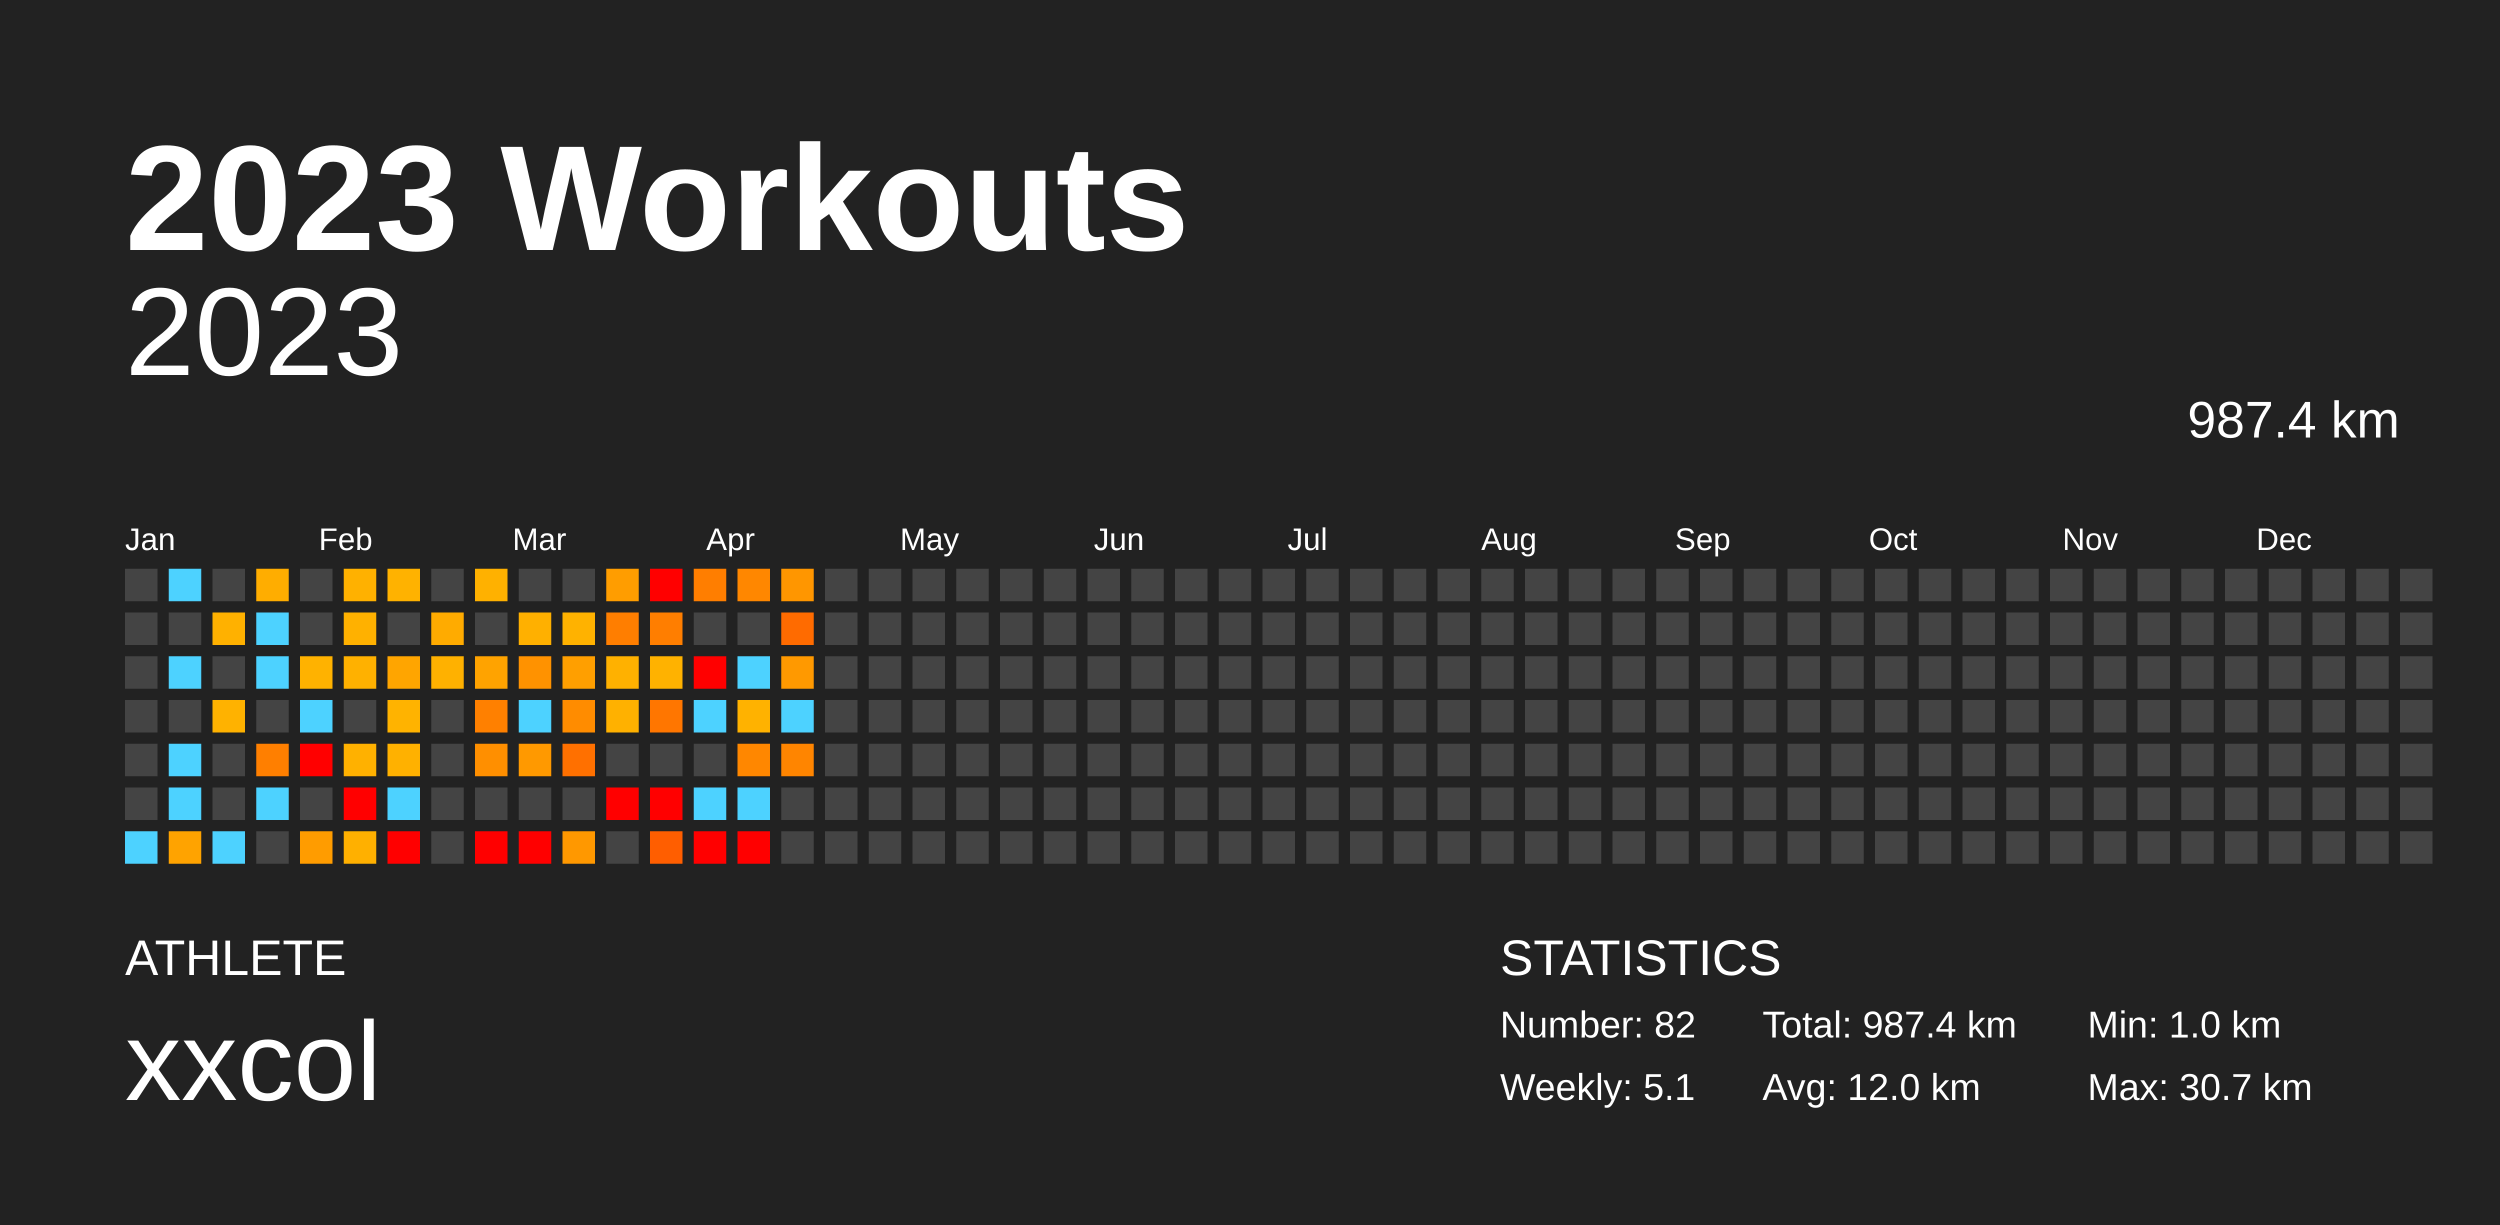
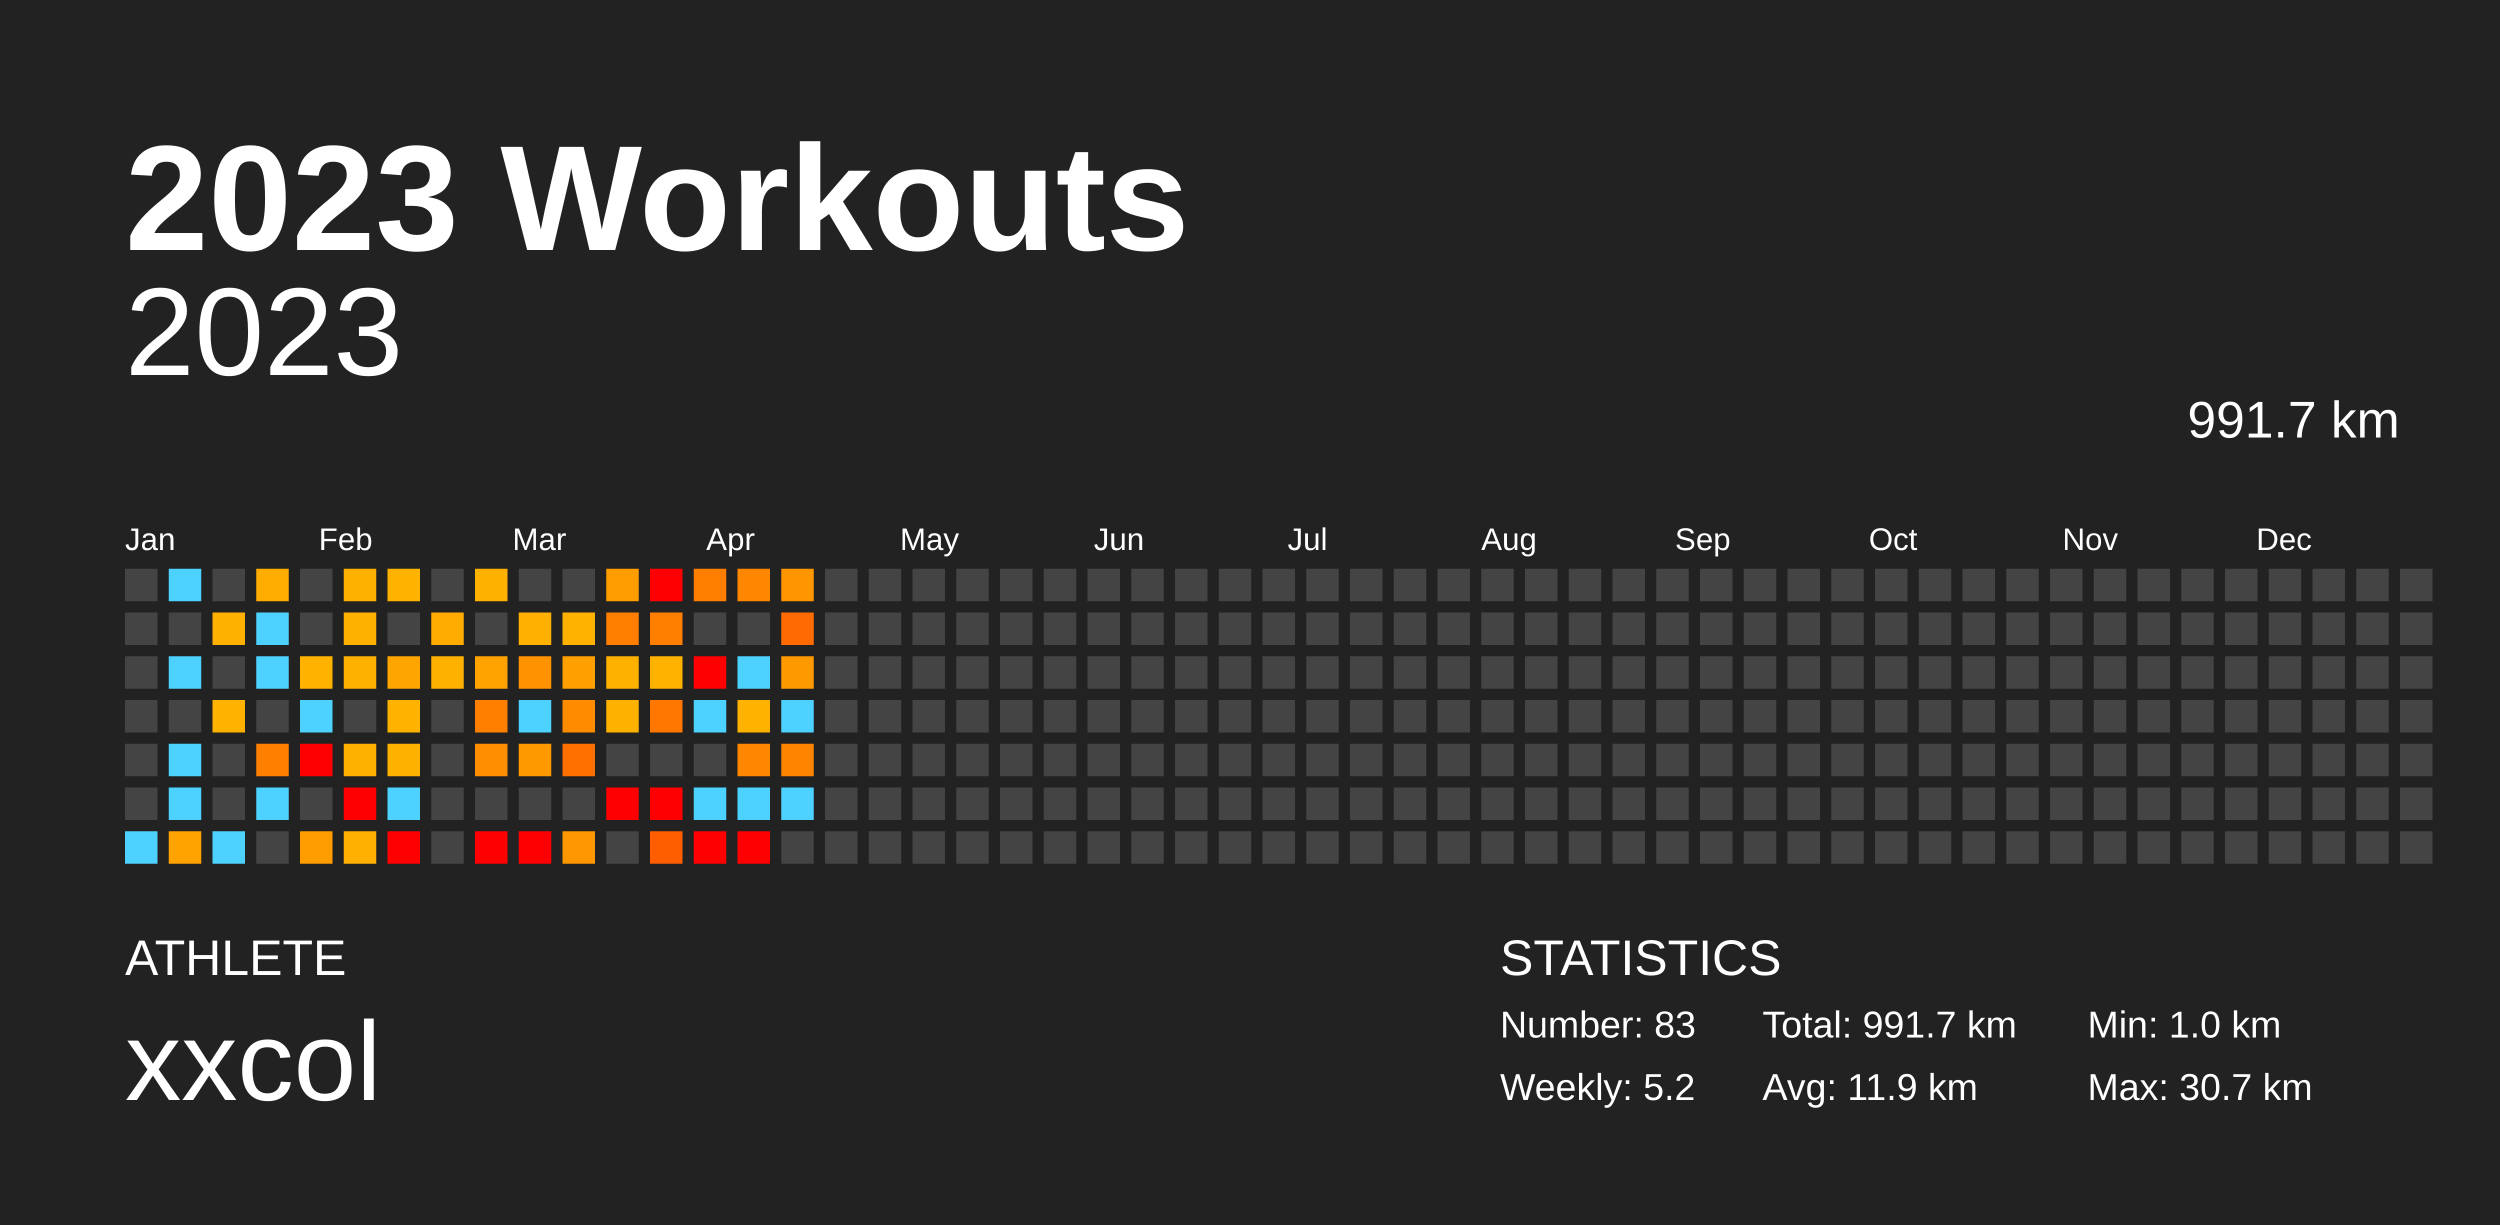
<svg xmlns="http://www.w3.org/2000/svg" baseProfile="full" height="98mm" version="1.1" viewBox="0,0,200,98" width="200mm">
  <defs />
  <rect fill="#222222" height="98" width="200" x="0" y="0" />
  <text fill="#FFFFFF" style="font-size:12px; font-family:Arial; font-weight:bold;" x="10" y="20">2023 Workouts</text>
  <text fill="#FFFFFF" style="font-size:4px; font-family:Arial" x="10" y="78">ATHLETE</text>
  <text fill="#FFFFFF" style="font-size:9px; font-family:Arial" x="10" y="88">xxcol</text>
  <text fill="#FFFFFF" style="font-size:4px; font-family:Arial" x="120" y="78">STATISTICS</text>
-   <text fill="#FFFFFF" style="font-size:3px; font-family:Arial" x="120" y="83">Number: 82</text>
-   <text fill="#FFFFFF" style="font-size:3px; font-family:Arial" x="120" y="88">Weekly: 5.1</text>
-   <text fill="#FFFFFF" style="font-size:3px; font-family:Arial" x="141" y="83">Total: 987.4 km</text>
-   <text fill="#FFFFFF" style="font-size:3px; font-family:Arial" x="141" y="88">Avg: 12.0 km</text>
+   <text fill="#FFFFFF" style="font-size:3px; font-family:Arial" x="120" y="83">Number: 83</text>
+   <text fill="#FFFFFF" style="font-size:3px; font-family:Arial" x="120" y="88">Weekly: 5.2</text>
+   <text fill="#FFFFFF" style="font-size:3px; font-family:Arial" x="141" y="83">Total: 991.7 km</text>
+   <text fill="#FFFFFF" style="font-size:3px; font-family:Arial" x="141" y="88">Avg: 11.9 km</text>
  <text fill="#FFFFFF" style="font-size:3px; font-family:Arial" x="167" y="83">Min: 1.0 km</text>
  <text fill="#FFFFFF" style="font-size:3px; font-family:Arial" x="167" y="88">Max: 30.7 km</text>
  <text alignment-baseline="hanging" fill="#FFFFFF" style="font-size:10.0px; font-family:Arial;" x="10" y="30">2023</text>
-   <text alignment-baseline="hanging" fill="#FFFFFF" style="font-size:4.125px; font-family:Arial;" x="175" y="35">987.4 km</text>
+   <text alignment-baseline="hanging" fill="#FFFFFF" style="font-size:4.125px; font-family:Arial;" x="175" y="35">991.7 km</text>
  <text fill="#FFFFFF" style="font-size:2.5px; font-family:Arial" x="10.0" y="44">Jan</text>
  <text fill="#FFFFFF" style="font-size:2.5px; font-family:Arial" x="25.5" y="44">Feb</text>
  <text fill="#FFFFFF" style="font-size:2.5px; font-family:Arial" x="41.0" y="44">Mar</text>
  <text fill="#FFFFFF" style="font-size:2.5px; font-family:Arial" x="56.5" y="44">Apr</text>
  <text fill="#FFFFFF" style="font-size:2.5px; font-family:Arial" x="72.0" y="44">May</text>
  <text fill="#FFFFFF" style="font-size:2.5px; font-family:Arial" x="87.5" y="44">Jun</text>
  <text fill="#FFFFFF" style="font-size:2.5px; font-family:Arial" x="103.0" y="44">Jul</text>
  <text fill="#FFFFFF" style="font-size:2.5px; font-family:Arial" x="118.5" y="44">Aug</text>
  <text fill="#FFFFFF" style="font-size:2.5px; font-family:Arial" x="134.0" y="44">Sep</text>
  <text fill="#FFFFFF" style="font-size:2.5px; font-family:Arial" x="149.5" y="44">Oct</text>
  <text fill="#FFFFFF" style="font-size:2.5px; font-family:Arial" x="165.0" y="44">Nov</text>
  <text fill="#FFFFFF" style="font-size:2.5px; font-family:Arial" x="180.5" y="44">Dec</text>
  <rect fill="#444444" height="2.6" width="2.6" x="10.0" y="45.5" />
  <rect fill="#444444" height="2.6" width="2.6" x="10.0" y="49.0" />
  <rect fill="#444444" height="2.6" width="2.6" x="10.0" y="52.5" />
  <rect fill="#444444" height="2.6" width="2.6" x="10.0" y="56.0" />
  <rect fill="#444444" height="2.6" width="2.6" x="10.0" y="59.5" />
  <rect fill="#444444" height="2.6" width="2.6" x="10.0" y="63.0" />
  <rect fill="#4dd2ff" height="2.6" width="2.6" x="10.0" y="66.5" />
  <rect fill="#4dd2ff" height="2.6" width="2.6" x="13.5" y="45.5" />
  <rect fill="#444444" height="2.6" width="2.6" x="13.5" y="49.0" />
  <rect fill="#4dd2ff" height="2.6" width="2.6" x="13.5" y="52.5" />
  <rect fill="#444444" height="2.6" width="2.6" x="13.5" y="56.0" />
  <rect fill="#4dd2ff" height="2.6" width="2.6" x="13.5" y="59.5" />
  <rect fill="#4dd2ff" height="2.6" width="2.6" x="13.5" y="63.0" />
  <rect fill="#ffa300" height="2.6" width="2.6" x="13.5" y="66.5" />
  <rect fill="#444444" height="2.6" width="2.6" x="17.0" y="45.5" />
  <rect fill="#ffb100" height="2.6" width="2.6" x="17.0" y="49.0" />
  <rect fill="#444444" height="2.6" width="2.6" x="17.0" y="52.5" />
  <rect fill="#ffb200" height="2.6" width="2.6" x="17.0" y="56.0" />
  <rect fill="#444444" height="2.6" width="2.6" x="17.0" y="59.5" />
  <rect fill="#444444" height="2.6" width="2.6" x="17.0" y="63.0" />
  <rect fill="#4dd2ff" height="2.6" width="2.6" x="17.0" y="66.5" />
  <rect fill="#ffad00" height="2.6" width="2.6" x="20.5" y="45.5" />
  <rect fill="#4dd2ff" height="2.6" width="2.6" x="20.5" y="49.0" />
  <rect fill="#4dd2ff" height="2.6" width="2.6" x="20.5" y="52.5" />
  <rect fill="#444444" height="2.6" width="2.6" x="20.5" y="56.0" />
  <rect fill="#ff7f00" height="2.6" width="2.6" x="20.5" y="59.5" />
  <rect fill="#4dd2ff" height="2.6" width="2.6" x="20.5" y="63.0" />
  <rect fill="#444444" height="2.6" width="2.6" x="20.5" y="66.5" />
  <rect fill="#444444" height="2.6" width="2.6" x="24.0" y="45.5" />
  <rect fill="#444444" height="2.6" width="2.6" x="24.0" y="49.0" />
  <rect fill="#ffb200" height="2.6" width="2.6" x="24.0" y="52.5" />
  <rect fill="#4dd2ff" height="2.6" width="2.6" x="24.0" y="56.0" />
  <rect fill="red" height="2.6" width="2.6" x="24.0" y="59.5" />
  <rect fill="#444444" height="2.6" width="2.6" x="24.0" y="63.0" />
  <rect fill="#ff9c00" height="2.6" width="2.6" x="24.0" y="66.5" />
  <rect fill="#ffb100" height="2.6" width="2.6" x="27.5" y="45.5" />
  <rect fill="#ffb100" height="2.6" width="2.6" x="27.5" y="49.0" />
  <rect fill="#ffb100" height="2.6" width="2.6" x="27.5" y="52.5" />
  <rect fill="#444444" height="2.6" width="2.6" x="27.5" y="56.0" />
  <rect fill="#ffb100" height="2.6" width="2.6" x="27.5" y="59.5" />
  <rect fill="red" height="2.6" width="2.6" x="27.5" y="63.0" />
  <rect fill="#ffb000" height="2.6" width="2.6" x="27.5" y="66.5" />
  <rect fill="#ffb200" height="2.6" width="2.6" x="31.0" y="45.5" />
  <rect fill="#444444" height="2.6" width="2.6" x="31.0" y="49.0" />
  <rect fill="#ffa500" height="2.6" width="2.6" x="31.0" y="52.5" />
  <rect fill="#ffb300" height="2.6" width="2.6" x="31.0" y="56.0" />
  <rect fill="#ffb100" height="2.6" width="2.6" x="31.0" y="59.5" />
  <rect fill="#4dd2ff" height="2.6" width="2.6" x="31.0" y="63.0" />
  <rect fill="red" height="2.6" width="2.6" x="31.0" y="66.5" />
  <rect fill="#444444" height="2.6" width="2.6" x="34.5" y="45.5" />
  <rect fill="#ffab00" height="2.6" width="2.6" x="34.5" y="49.0" />
  <rect fill="#ffb100" height="2.6" width="2.6" x="34.5" y="52.5" />
  <rect fill="#444444" height="2.6" width="2.6" x="34.5" y="56.0" />
  <rect fill="#444444" height="2.6" width="2.6" x="34.5" y="59.5" />
  <rect fill="#444444" height="2.6" width="2.6" x="34.5" y="63.0" />
  <rect fill="#444444" height="2.6" width="2.6" x="34.5" y="66.5" />
  <rect fill="#ffb100" height="2.6" width="2.6" x="38.0" y="45.5" />
  <rect fill="#444444" height="2.6" width="2.6" x="38.0" y="49.0" />
  <rect fill="#ffa300" height="2.6" width="2.6" x="38.0" y="52.5" />
  <rect fill="#ff8000" height="2.6" width="2.6" x="38.0" y="56.0" />
  <rect fill="#ff8f00" height="2.6" width="2.6" x="38.0" y="59.5" />
  <rect fill="#444444" height="2.6" width="2.6" x="38.0" y="63.0" />
  <rect fill="red" height="2.6" width="2.6" x="38.0" y="66.5" />
  <rect fill="#444444" height="2.6" width="2.6" x="41.5" y="45.5" />
  <rect fill="#ffb000" height="2.6" width="2.6" x="41.5" y="49.0" />
  <rect fill="#ff9200" height="2.6" width="2.6" x="41.5" y="52.5" />
  <rect fill="#4dd2ff" height="2.6" width="2.6" x="41.5" y="56.0" />
  <rect fill="#ff9900" height="2.6" width="2.6" x="41.5" y="59.5" />
  <rect fill="#444444" height="2.6" width="2.6" x="41.5" y="63.0" />
  <rect fill="red" height="2.6" width="2.6" x="41.5" y="66.5" />
  <rect fill="#444444" height="2.6" width="2.6" x="45.0" y="45.5" />
  <rect fill="#ffb200" height="2.6" width="2.6" x="45.0" y="49.0" />
  <rect fill="#ff9f00" height="2.6" width="2.6" x="45.0" y="52.5" />
  <rect fill="#ff8c00" height="2.6" width="2.6" x="45.0" y="56.0" />
  <rect fill="#ff7000" height="2.6" width="2.6" x="45.0" y="59.5" />
  <rect fill="#444444" height="2.6" width="2.6" x="45.0" y="63.0" />
  <rect fill="#ff9800" height="2.6" width="2.6" x="45.0" y="66.5" />
  <rect fill="#ff9d00" height="2.6" width="2.6" x="48.5" y="45.5" />
  <rect fill="#ff7e00" height="2.6" width="2.6" x="48.5" y="49.0" />
  <rect fill="#ffb100" height="2.6" width="2.6" x="48.5" y="52.5" />
  <rect fill="#ffb100" height="2.6" width="2.6" x="48.5" y="56.0" />
  <rect fill="#444444" height="2.6" width="2.6" x="48.5" y="59.5" />
  <rect fill="red" height="2.6" width="2.6" x="48.5" y="63.0" />
  <rect fill="#444444" height="2.6" width="2.6" x="48.5" y="66.5" />
  <rect fill="red" height="2.6" width="2.6" x="52.0" y="45.5" />
  <rect fill="#ff7e00" height="2.6" width="2.6" x="52.0" y="49.0" />
  <rect fill="#ffb200" height="2.6" width="2.6" x="52.0" y="52.5" />
  <rect fill="#ff7600" height="2.6" width="2.6" x="52.0" y="56.0" />
  <rect fill="#444444" height="2.6" width="2.6" x="52.0" y="59.5" />
  <rect fill="red" height="2.6" width="2.6" x="52.0" y="63.0" />
  <rect fill="#ff5e00" height="2.6" width="2.6" x="52.0" y="66.5" />
  <rect fill="#ff7e00" height="2.6" width="2.6" x="55.5" y="45.5" />
  <rect fill="#444444" height="2.6" width="2.6" x="55.5" y="49.0" />
  <rect fill="red" height="2.6" width="2.6" x="55.5" y="52.5" />
  <rect fill="#4dd2ff" height="2.6" width="2.6" x="55.5" y="56.0" />
  <rect fill="#444444" height="2.6" width="2.6" x="55.5" y="59.5" />
  <rect fill="#4dd2ff" height="2.6" width="2.6" x="55.5" y="63.0" />
  <rect fill="red" height="2.6" width="2.6" x="55.5" y="66.5" />
  <rect fill="#ff8700" height="2.6" width="2.6" x="59.0" y="45.5" />
  <rect fill="#444444" height="2.6" width="2.6" x="59.0" y="49.0" />
  <rect fill="#4dd2ff" height="2.6" width="2.6" x="59.0" y="52.5" />
  <rect fill="#ffb200" height="2.6" width="2.6" x="59.0" y="56.0" />
  <rect fill="#ff8700" height="2.6" width="2.6" x="59.0" y="59.5" />
  <rect fill="#4dd2ff" height="2.6" width="2.6" x="59.0" y="63.0" />
  <rect fill="red" height="2.6" width="2.6" x="59.0" y="66.5" />
  <rect fill="#ff9600" height="2.6" width="2.6" x="62.5" y="45.5" />
  <rect fill="#ff6b00" height="2.6" width="2.6" x="62.5" y="49.0" />
  <rect fill="#ff9900" height="2.6" width="2.6" x="62.5" y="52.5" />
  <rect fill="#4dd2ff" height="2.6" width="2.6" x="62.5" y="56.0" />
  <rect fill="#ff8500" height="2.6" width="2.6" x="62.5" y="59.5" />
-   <rect fill="#444444" height="2.6" width="2.6" x="62.5" y="63.0" />
+   <rect fill="#4dd2ff" height="2.6" width="2.6" x="62.5" y="63.0" />
  <rect fill="#444444" height="2.6" width="2.6" x="62.5" y="66.5" />
  <rect fill="#444444" height="2.6" width="2.6" x="66.0" y="45.5" />
  <rect fill="#444444" height="2.6" width="2.6" x="66.0" y="49.0" />
  <rect fill="#444444" height="2.6" width="2.6" x="66.0" y="52.5" />
  <rect fill="#444444" height="2.6" width="2.6" x="66.0" y="56.0" />
  <rect fill="#444444" height="2.6" width="2.6" x="66.0" y="59.5" />
  <rect fill="#444444" height="2.6" width="2.6" x="66.0" y="63.0" />
  <rect fill="#444444" height="2.6" width="2.6" x="66.0" y="66.5" />
  <rect fill="#444444" height="2.6" width="2.6" x="69.5" y="45.5" />
  <rect fill="#444444" height="2.6" width="2.6" x="69.5" y="49.0" />
  <rect fill="#444444" height="2.6" width="2.6" x="69.5" y="52.5" />
  <rect fill="#444444" height="2.6" width="2.6" x="69.5" y="56.0" />
  <rect fill="#444444" height="2.6" width="2.6" x="69.5" y="59.5" />
  <rect fill="#444444" height="2.6" width="2.6" x="69.5" y="63.0" />
  <rect fill="#444444" height="2.6" width="2.6" x="69.5" y="66.5" />
  <rect fill="#444444" height="2.6" width="2.6" x="73.0" y="45.5" />
  <rect fill="#444444" height="2.6" width="2.6" x="73.0" y="49.0" />
  <rect fill="#444444" height="2.6" width="2.6" x="73.0" y="52.5" />
  <rect fill="#444444" height="2.6" width="2.6" x="73.0" y="56.0" />
  <rect fill="#444444" height="2.6" width="2.6" x="73.0" y="59.5" />
  <rect fill="#444444" height="2.6" width="2.6" x="73.0" y="63.0" />
  <rect fill="#444444" height="2.6" width="2.6" x="73.0" y="66.5" />
  <rect fill="#444444" height="2.6" width="2.6" x="76.5" y="45.5" />
  <rect fill="#444444" height="2.6" width="2.6" x="76.5" y="49.0" />
  <rect fill="#444444" height="2.6" width="2.6" x="76.5" y="52.5" />
  <rect fill="#444444" height="2.6" width="2.6" x="76.5" y="56.0" />
  <rect fill="#444444" height="2.6" width="2.6" x="76.5" y="59.5" />
  <rect fill="#444444" height="2.6" width="2.6" x="76.5" y="63.0" />
  <rect fill="#444444" height="2.6" width="2.6" x="76.5" y="66.5" />
  <rect fill="#444444" height="2.6" width="2.6" x="80.0" y="45.5" />
  <rect fill="#444444" height="2.6" width="2.6" x="80.0" y="49.0" />
  <rect fill="#444444" height="2.6" width="2.6" x="80.0" y="52.5" />
  <rect fill="#444444" height="2.6" width="2.6" x="80.0" y="56.0" />
  <rect fill="#444444" height="2.6" width="2.6" x="80.0" y="59.5" />
  <rect fill="#444444" height="2.6" width="2.6" x="80.0" y="63.0" />
  <rect fill="#444444" height="2.6" width="2.6" x="80.0" y="66.5" />
  <rect fill="#444444" height="2.6" width="2.6" x="83.5" y="45.5" />
  <rect fill="#444444" height="2.6" width="2.6" x="83.5" y="49.0" />
  <rect fill="#444444" height="2.6" width="2.6" x="83.5" y="52.5" />
  <rect fill="#444444" height="2.6" width="2.6" x="83.5" y="56.0" />
  <rect fill="#444444" height="2.6" width="2.6" x="83.5" y="59.5" />
  <rect fill="#444444" height="2.6" width="2.6" x="83.5" y="63.0" />
  <rect fill="#444444" height="2.6" width="2.6" x="83.5" y="66.5" />
  <rect fill="#444444" height="2.6" width="2.6" x="87.0" y="45.5" />
  <rect fill="#444444" height="2.6" width="2.6" x="87.0" y="49.0" />
  <rect fill="#444444" height="2.6" width="2.6" x="87.0" y="52.5" />
  <rect fill="#444444" height="2.6" width="2.6" x="87.0" y="56.0" />
  <rect fill="#444444" height="2.6" width="2.6" x="87.0" y="59.5" />
  <rect fill="#444444" height="2.6" width="2.6" x="87.0" y="63.0" />
  <rect fill="#444444" height="2.6" width="2.6" x="87.0" y="66.5" />
  <rect fill="#444444" height="2.6" width="2.6" x="90.5" y="45.5" />
  <rect fill="#444444" height="2.6" width="2.6" x="90.5" y="49.0" />
  <rect fill="#444444" height="2.6" width="2.6" x="90.5" y="52.5" />
  <rect fill="#444444" height="2.6" width="2.6" x="90.5" y="56.0" />
  <rect fill="#444444" height="2.6" width="2.6" x="90.5" y="59.5" />
  <rect fill="#444444" height="2.6" width="2.6" x="90.5" y="63.0" />
  <rect fill="#444444" height="2.6" width="2.6" x="90.5" y="66.5" />
  <rect fill="#444444" height="2.6" width="2.6" x="94.0" y="45.5" />
  <rect fill="#444444" height="2.6" width="2.6" x="94.0" y="49.0" />
  <rect fill="#444444" height="2.6" width="2.6" x="94.0" y="52.5" />
  <rect fill="#444444" height="2.6" width="2.6" x="94.0" y="56.0" />
  <rect fill="#444444" height="2.6" width="2.6" x="94.0" y="59.5" />
  <rect fill="#444444" height="2.6" width="2.6" x="94.0" y="63.0" />
  <rect fill="#444444" height="2.6" width="2.6" x="94.0" y="66.5" />
  <rect fill="#444444" height="2.6" width="2.6" x="97.5" y="45.5" />
  <rect fill="#444444" height="2.6" width="2.6" x="97.5" y="49.0" />
  <rect fill="#444444" height="2.6" width="2.6" x="97.5" y="52.5" />
  <rect fill="#444444" height="2.6" width="2.6" x="97.5" y="56.0" />
  <rect fill="#444444" height="2.6" width="2.6" x="97.5" y="59.5" />
  <rect fill="#444444" height="2.6" width="2.6" x="97.5" y="63.0" />
  <rect fill="#444444" height="2.6" width="2.6" x="97.5" y="66.5" />
  <rect fill="#444444" height="2.6" width="2.6" x="101.0" y="45.5" />
  <rect fill="#444444" height="2.6" width="2.6" x="101.0" y="49.0" />
  <rect fill="#444444" height="2.6" width="2.6" x="101.0" y="52.5" />
  <rect fill="#444444" height="2.6" width="2.6" x="101.0" y="56.0" />
  <rect fill="#444444" height="2.6" width="2.6" x="101.0" y="59.5" />
  <rect fill="#444444" height="2.6" width="2.6" x="101.0" y="63.0" />
  <rect fill="#444444" height="2.6" width="2.6" x="101.0" y="66.5" />
  <rect fill="#444444" height="2.6" width="2.6" x="104.5" y="45.5" />
  <rect fill="#444444" height="2.6" width="2.6" x="104.5" y="49.0" />
  <rect fill="#444444" height="2.6" width="2.6" x="104.5" y="52.5" />
  <rect fill="#444444" height="2.6" width="2.6" x="104.5" y="56.0" />
  <rect fill="#444444" height="2.6" width="2.6" x="104.5" y="59.5" />
  <rect fill="#444444" height="2.6" width="2.6" x="104.5" y="63.0" />
  <rect fill="#444444" height="2.6" width="2.6" x="104.5" y="66.5" />
  <rect fill="#444444" height="2.6" width="2.6" x="108.0" y="45.5" />
  <rect fill="#444444" height="2.6" width="2.6" x="108.0" y="49.0" />
  <rect fill="#444444" height="2.6" width="2.6" x="108.0" y="52.5" />
  <rect fill="#444444" height="2.6" width="2.6" x="108.0" y="56.0" />
  <rect fill="#444444" height="2.6" width="2.6" x="108.0" y="59.5" />
  <rect fill="#444444" height="2.6" width="2.6" x="108.0" y="63.0" />
  <rect fill="#444444" height="2.6" width="2.6" x="108.0" y="66.5" />
  <rect fill="#444444" height="2.6" width="2.6" x="111.5" y="45.5" />
  <rect fill="#444444" height="2.6" width="2.6" x="111.5" y="49.0" />
  <rect fill="#444444" height="2.6" width="2.6" x="111.5" y="52.5" />
  <rect fill="#444444" height="2.6" width="2.6" x="111.5" y="56.0" />
  <rect fill="#444444" height="2.6" width="2.6" x="111.5" y="59.5" />
  <rect fill="#444444" height="2.6" width="2.6" x="111.5" y="63.0" />
  <rect fill="#444444" height="2.6" width="2.6" x="111.5" y="66.5" />
  <rect fill="#444444" height="2.6" width="2.6" x="115.0" y="45.5" />
  <rect fill="#444444" height="2.6" width="2.6" x="115.0" y="49.0" />
  <rect fill="#444444" height="2.6" width="2.6" x="115.0" y="52.5" />
  <rect fill="#444444" height="2.6" width="2.6" x="115.0" y="56.0" />
  <rect fill="#444444" height="2.6" width="2.6" x="115.0" y="59.5" />
  <rect fill="#444444" height="2.6" width="2.6" x="115.0" y="63.0" />
  <rect fill="#444444" height="2.6" width="2.6" x="115.0" y="66.5" />
  <rect fill="#444444" height="2.6" width="2.6" x="118.5" y="45.5" />
  <rect fill="#444444" height="2.6" width="2.6" x="118.5" y="49.0" />
  <rect fill="#444444" height="2.6" width="2.6" x="118.5" y="52.5" />
  <rect fill="#444444" height="2.6" width="2.6" x="118.5" y="56.0" />
  <rect fill="#444444" height="2.6" width="2.6" x="118.5" y="59.5" />
  <rect fill="#444444" height="2.6" width="2.6" x="118.5" y="63.0" />
  <rect fill="#444444" height="2.6" width="2.6" x="118.5" y="66.5" />
  <rect fill="#444444" height="2.6" width="2.6" x="122.0" y="45.5" />
  <rect fill="#444444" height="2.6" width="2.6" x="122.0" y="49.0" />
  <rect fill="#444444" height="2.6" width="2.6" x="122.0" y="52.5" />
  <rect fill="#444444" height="2.6" width="2.6" x="122.0" y="56.0" />
  <rect fill="#444444" height="2.6" width="2.6" x="122.0" y="59.5" />
  <rect fill="#444444" height="2.6" width="2.6" x="122.0" y="63.0" />
  <rect fill="#444444" height="2.6" width="2.6" x="122.0" y="66.5" />
  <rect fill="#444444" height="2.6" width="2.6" x="125.5" y="45.5" />
  <rect fill="#444444" height="2.6" width="2.6" x="125.5" y="49.0" />
  <rect fill="#444444" height="2.6" width="2.6" x="125.5" y="52.5" />
  <rect fill="#444444" height="2.6" width="2.6" x="125.5" y="56.0" />
  <rect fill="#444444" height="2.6" width="2.6" x="125.5" y="59.5" />
  <rect fill="#444444" height="2.6" width="2.6" x="125.5" y="63.0" />
  <rect fill="#444444" height="2.6" width="2.6" x="125.5" y="66.5" />
  <rect fill="#444444" height="2.6" width="2.6" x="129.0" y="45.5" />
  <rect fill="#444444" height="2.6" width="2.6" x="129.0" y="49.0" />
  <rect fill="#444444" height="2.6" width="2.6" x="129.0" y="52.5" />
  <rect fill="#444444" height="2.6" width="2.6" x="129.0" y="56.0" />
  <rect fill="#444444" height="2.6" width="2.6" x="129.0" y="59.5" />
  <rect fill="#444444" height="2.6" width="2.6" x="129.0" y="63.0" />
  <rect fill="#444444" height="2.6" width="2.6" x="129.0" y="66.5" />
  <rect fill="#444444" height="2.6" width="2.6" x="132.5" y="45.5" />
  <rect fill="#444444" height="2.6" width="2.6" x="132.5" y="49.0" />
  <rect fill="#444444" height="2.6" width="2.6" x="132.5" y="52.5" />
  <rect fill="#444444" height="2.6" width="2.6" x="132.5" y="56.0" />
  <rect fill="#444444" height="2.6" width="2.6" x="132.5" y="59.5" />
  <rect fill="#444444" height="2.6" width="2.6" x="132.5" y="63.0" />
  <rect fill="#444444" height="2.6" width="2.6" x="132.5" y="66.5" />
  <rect fill="#444444" height="2.6" width="2.6" x="136.0" y="45.5" />
  <rect fill="#444444" height="2.6" width="2.6" x="136.0" y="49.0" />
  <rect fill="#444444" height="2.6" width="2.6" x="136.0" y="52.5" />
  <rect fill="#444444" height="2.6" width="2.6" x="136.0" y="56.0" />
  <rect fill="#444444" height="2.6" width="2.6" x="136.0" y="59.5" />
  <rect fill="#444444" height="2.6" width="2.6" x="136.0" y="63.0" />
  <rect fill="#444444" height="2.6" width="2.6" x="136.0" y="66.5" />
  <rect fill="#444444" height="2.6" width="2.6" x="139.5" y="45.5" />
  <rect fill="#444444" height="2.6" width="2.6" x="139.5" y="49.0" />
  <rect fill="#444444" height="2.6" width="2.6" x="139.5" y="52.5" />
  <rect fill="#444444" height="2.6" width="2.6" x="139.5" y="56.0" />
  <rect fill="#444444" height="2.6" width="2.6" x="139.5" y="59.5" />
  <rect fill="#444444" height="2.6" width="2.6" x="139.5" y="63.0" />
  <rect fill="#444444" height="2.6" width="2.6" x="139.5" y="66.5" />
  <rect fill="#444444" height="2.6" width="2.6" x="143.0" y="45.5" />
  <rect fill="#444444" height="2.6" width="2.6" x="143.0" y="49.0" />
  <rect fill="#444444" height="2.6" width="2.6" x="143.0" y="52.5" />
  <rect fill="#444444" height="2.6" width="2.6" x="143.0" y="56.0" />
  <rect fill="#444444" height="2.6" width="2.6" x="143.0" y="59.5" />
  <rect fill="#444444" height="2.6" width="2.6" x="143.0" y="63.0" />
  <rect fill="#444444" height="2.6" width="2.6" x="143.0" y="66.5" />
  <rect fill="#444444" height="2.6" width="2.6" x="146.5" y="45.5" />
  <rect fill="#444444" height="2.6" width="2.6" x="146.5" y="49.0" />
  <rect fill="#444444" height="2.6" width="2.6" x="146.5" y="52.5" />
  <rect fill="#444444" height="2.6" width="2.6" x="146.5" y="56.0" />
  <rect fill="#444444" height="2.6" width="2.6" x="146.5" y="59.5" />
  <rect fill="#444444" height="2.6" width="2.6" x="146.5" y="63.0" />
  <rect fill="#444444" height="2.6" width="2.6" x="146.5" y="66.5" />
  <rect fill="#444444" height="2.6" width="2.6" x="150.0" y="45.5" />
  <rect fill="#444444" height="2.6" width="2.6" x="150.0" y="49.0" />
  <rect fill="#444444" height="2.6" width="2.6" x="150.0" y="52.5" />
  <rect fill="#444444" height="2.6" width="2.6" x="150.0" y="56.0" />
  <rect fill="#444444" height="2.6" width="2.6" x="150.0" y="59.5" />
  <rect fill="#444444" height="2.6" width="2.6" x="150.0" y="63.0" />
  <rect fill="#444444" height="2.6" width="2.6" x="150.0" y="66.5" />
  <rect fill="#444444" height="2.6" width="2.6" x="153.5" y="45.5" />
  <rect fill="#444444" height="2.6" width="2.6" x="153.5" y="49.0" />
  <rect fill="#444444" height="2.6" width="2.6" x="153.5" y="52.5" />
  <rect fill="#444444" height="2.6" width="2.6" x="153.5" y="56.0" />
  <rect fill="#444444" height="2.6" width="2.6" x="153.5" y="59.5" />
  <rect fill="#444444" height="2.6" width="2.6" x="153.5" y="63.0" />
  <rect fill="#444444" height="2.6" width="2.6" x="153.5" y="66.5" />
  <rect fill="#444444" height="2.6" width="2.6" x="157.0" y="45.5" />
  <rect fill="#444444" height="2.6" width="2.6" x="157.0" y="49.0" />
  <rect fill="#444444" height="2.6" width="2.6" x="157.0" y="52.5" />
  <rect fill="#444444" height="2.6" width="2.6" x="157.0" y="56.0" />
  <rect fill="#444444" height="2.6" width="2.6" x="157.0" y="59.5" />
  <rect fill="#444444" height="2.6" width="2.6" x="157.0" y="63.0" />
  <rect fill="#444444" height="2.6" width="2.6" x="157.0" y="66.5" />
  <rect fill="#444444" height="2.6" width="2.6" x="160.5" y="45.5" />
  <rect fill="#444444" height="2.6" width="2.6" x="160.5" y="49.0" />
  <rect fill="#444444" height="2.6" width="2.6" x="160.5" y="52.5" />
  <rect fill="#444444" height="2.6" width="2.6" x="160.5" y="56.0" />
  <rect fill="#444444" height="2.6" width="2.6" x="160.5" y="59.5" />
  <rect fill="#444444" height="2.6" width="2.6" x="160.5" y="63.0" />
  <rect fill="#444444" height="2.6" width="2.6" x="160.5" y="66.5" />
  <rect fill="#444444" height="2.6" width="2.6" x="164.0" y="45.5" />
  <rect fill="#444444" height="2.6" width="2.6" x="164.0" y="49.0" />
  <rect fill="#444444" height="2.6" width="2.6" x="164.0" y="52.5" />
  <rect fill="#444444" height="2.6" width="2.6" x="164.0" y="56.0" />
  <rect fill="#444444" height="2.6" width="2.6" x="164.0" y="59.5" />
  <rect fill="#444444" height="2.6" width="2.6" x="164.0" y="63.0" />
  <rect fill="#444444" height="2.6" width="2.6" x="164.0" y="66.5" />
  <rect fill="#444444" height="2.6" width="2.6" x="167.5" y="45.5" />
  <rect fill="#444444" height="2.6" width="2.6" x="167.5" y="49.0" />
  <rect fill="#444444" height="2.6" width="2.6" x="167.5" y="52.5" />
  <rect fill="#444444" height="2.6" width="2.6" x="167.5" y="56.0" />
  <rect fill="#444444" height="2.6" width="2.6" x="167.5" y="59.5" />
  <rect fill="#444444" height="2.6" width="2.6" x="167.5" y="63.0" />
  <rect fill="#444444" height="2.6" width="2.6" x="167.5" y="66.5" />
  <rect fill="#444444" height="2.6" width="2.6" x="171.0" y="45.5" />
  <rect fill="#444444" height="2.6" width="2.6" x="171.0" y="49.0" />
  <rect fill="#444444" height="2.6" width="2.6" x="171.0" y="52.5" />
  <rect fill="#444444" height="2.6" width="2.6" x="171.0" y="56.0" />
  <rect fill="#444444" height="2.6" width="2.6" x="171.0" y="59.5" />
  <rect fill="#444444" height="2.6" width="2.6" x="171.0" y="63.0" />
  <rect fill="#444444" height="2.6" width="2.6" x="171.0" y="66.5" />
  <rect fill="#444444" height="2.6" width="2.6" x="174.5" y="45.5" />
  <rect fill="#444444" height="2.6" width="2.6" x="174.5" y="49.0" />
  <rect fill="#444444" height="2.6" width="2.6" x="174.5" y="52.5" />
  <rect fill="#444444" height="2.6" width="2.6" x="174.5" y="56.0" />
  <rect fill="#444444" height="2.6" width="2.6" x="174.5" y="59.5" />
  <rect fill="#444444" height="2.6" width="2.6" x="174.5" y="63.0" />
  <rect fill="#444444" height="2.6" width="2.6" x="174.5" y="66.5" />
  <rect fill="#444444" height="2.6" width="2.6" x="178.0" y="45.5" />
  <rect fill="#444444" height="2.6" width="2.6" x="178.0" y="49.0" />
  <rect fill="#444444" height="2.6" width="2.6" x="178.0" y="52.5" />
  <rect fill="#444444" height="2.6" width="2.6" x="178.0" y="56.0" />
  <rect fill="#444444" height="2.6" width="2.6" x="178.0" y="59.5" />
  <rect fill="#444444" height="2.6" width="2.6" x="178.0" y="63.0" />
  <rect fill="#444444" height="2.6" width="2.6" x="178.0" y="66.5" />
  <rect fill="#444444" height="2.6" width="2.6" x="181.5" y="45.5" />
  <rect fill="#444444" height="2.6" width="2.6" x="181.5" y="49.0" />
  <rect fill="#444444" height="2.6" width="2.6" x="181.5" y="52.5" />
  <rect fill="#444444" height="2.6" width="2.6" x="181.5" y="56.0" />
  <rect fill="#444444" height="2.6" width="2.6" x="181.5" y="59.5" />
  <rect fill="#444444" height="2.6" width="2.6" x="181.5" y="63.0" />
  <rect fill="#444444" height="2.6" width="2.6" x="181.5" y="66.5" />
  <rect fill="#444444" height="2.6" width="2.6" x="185.0" y="45.5" />
  <rect fill="#444444" height="2.6" width="2.6" x="185.0" y="49.0" />
  <rect fill="#444444" height="2.6" width="2.6" x="185.0" y="52.5" />
  <rect fill="#444444" height="2.6" width="2.6" x="185.0" y="56.0" />
  <rect fill="#444444" height="2.6" width="2.6" x="185.0" y="59.5" />
  <rect fill="#444444" height="2.6" width="2.6" x="185.0" y="63.0" />
  <rect fill="#444444" height="2.6" width="2.6" x="185.0" y="66.5" />
  <rect fill="#444444" height="2.6" width="2.6" x="188.5" y="45.5" />
  <rect fill="#444444" height="2.6" width="2.6" x="188.5" y="49.0" />
  <rect fill="#444444" height="2.6" width="2.6" x="188.5" y="52.5" />
  <rect fill="#444444" height="2.6" width="2.6" x="188.5" y="56.0" />
  <rect fill="#444444" height="2.6" width="2.6" x="188.5" y="59.5" />
  <rect fill="#444444" height="2.6" width="2.6" x="188.5" y="63.0" />
  <rect fill="#444444" height="2.6" width="2.6" x="188.5" y="66.5" />
  <rect fill="#444444" height="2.6" width="2.6" x="192.0" y="45.5" />
  <rect fill="#444444" height="2.6" width="2.6" x="192.0" y="49.0" />
  <rect fill="#444444" height="2.6" width="2.6" x="192.0" y="52.5" />
  <rect fill="#444444" height="2.6" width="2.6" x="192.0" y="56.0" />
  <rect fill="#444444" height="2.6" width="2.6" x="192.0" y="59.5" />
  <rect fill="#444444" height="2.6" width="2.6" x="192.0" y="63.0" />
  <rect fill="#444444" height="2.6" width="2.6" x="192.0" y="66.5" />
</svg>
